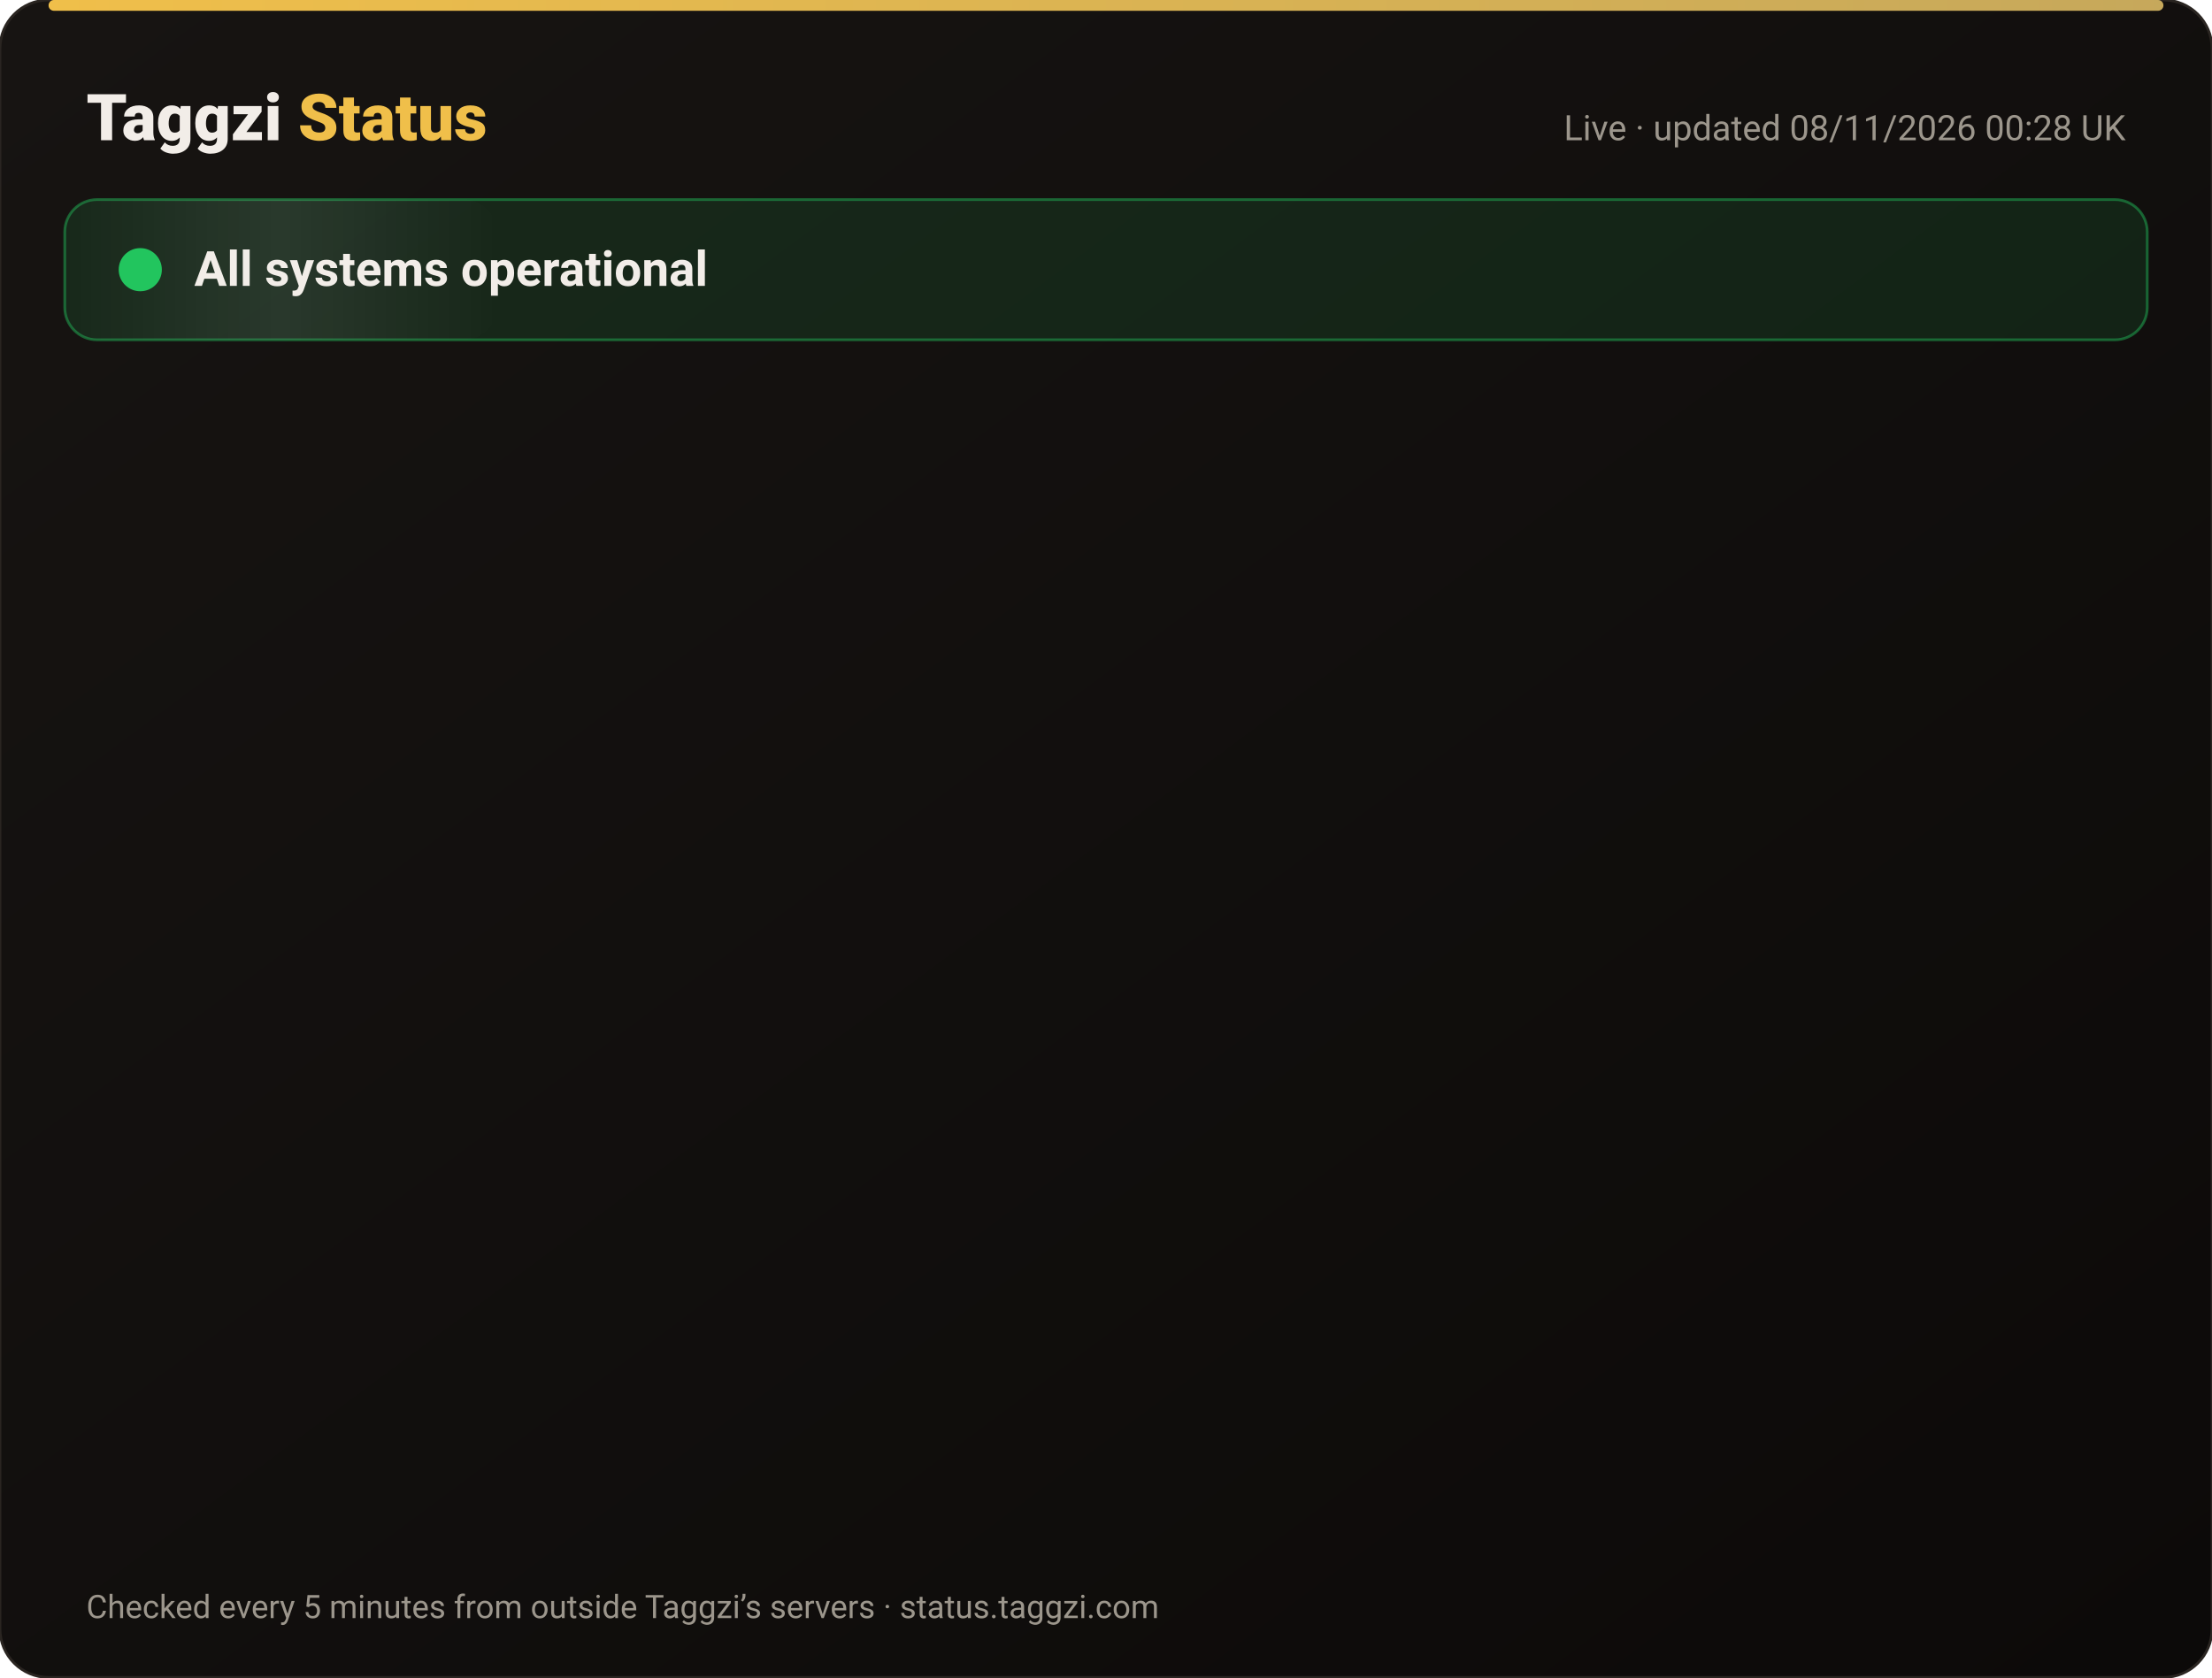
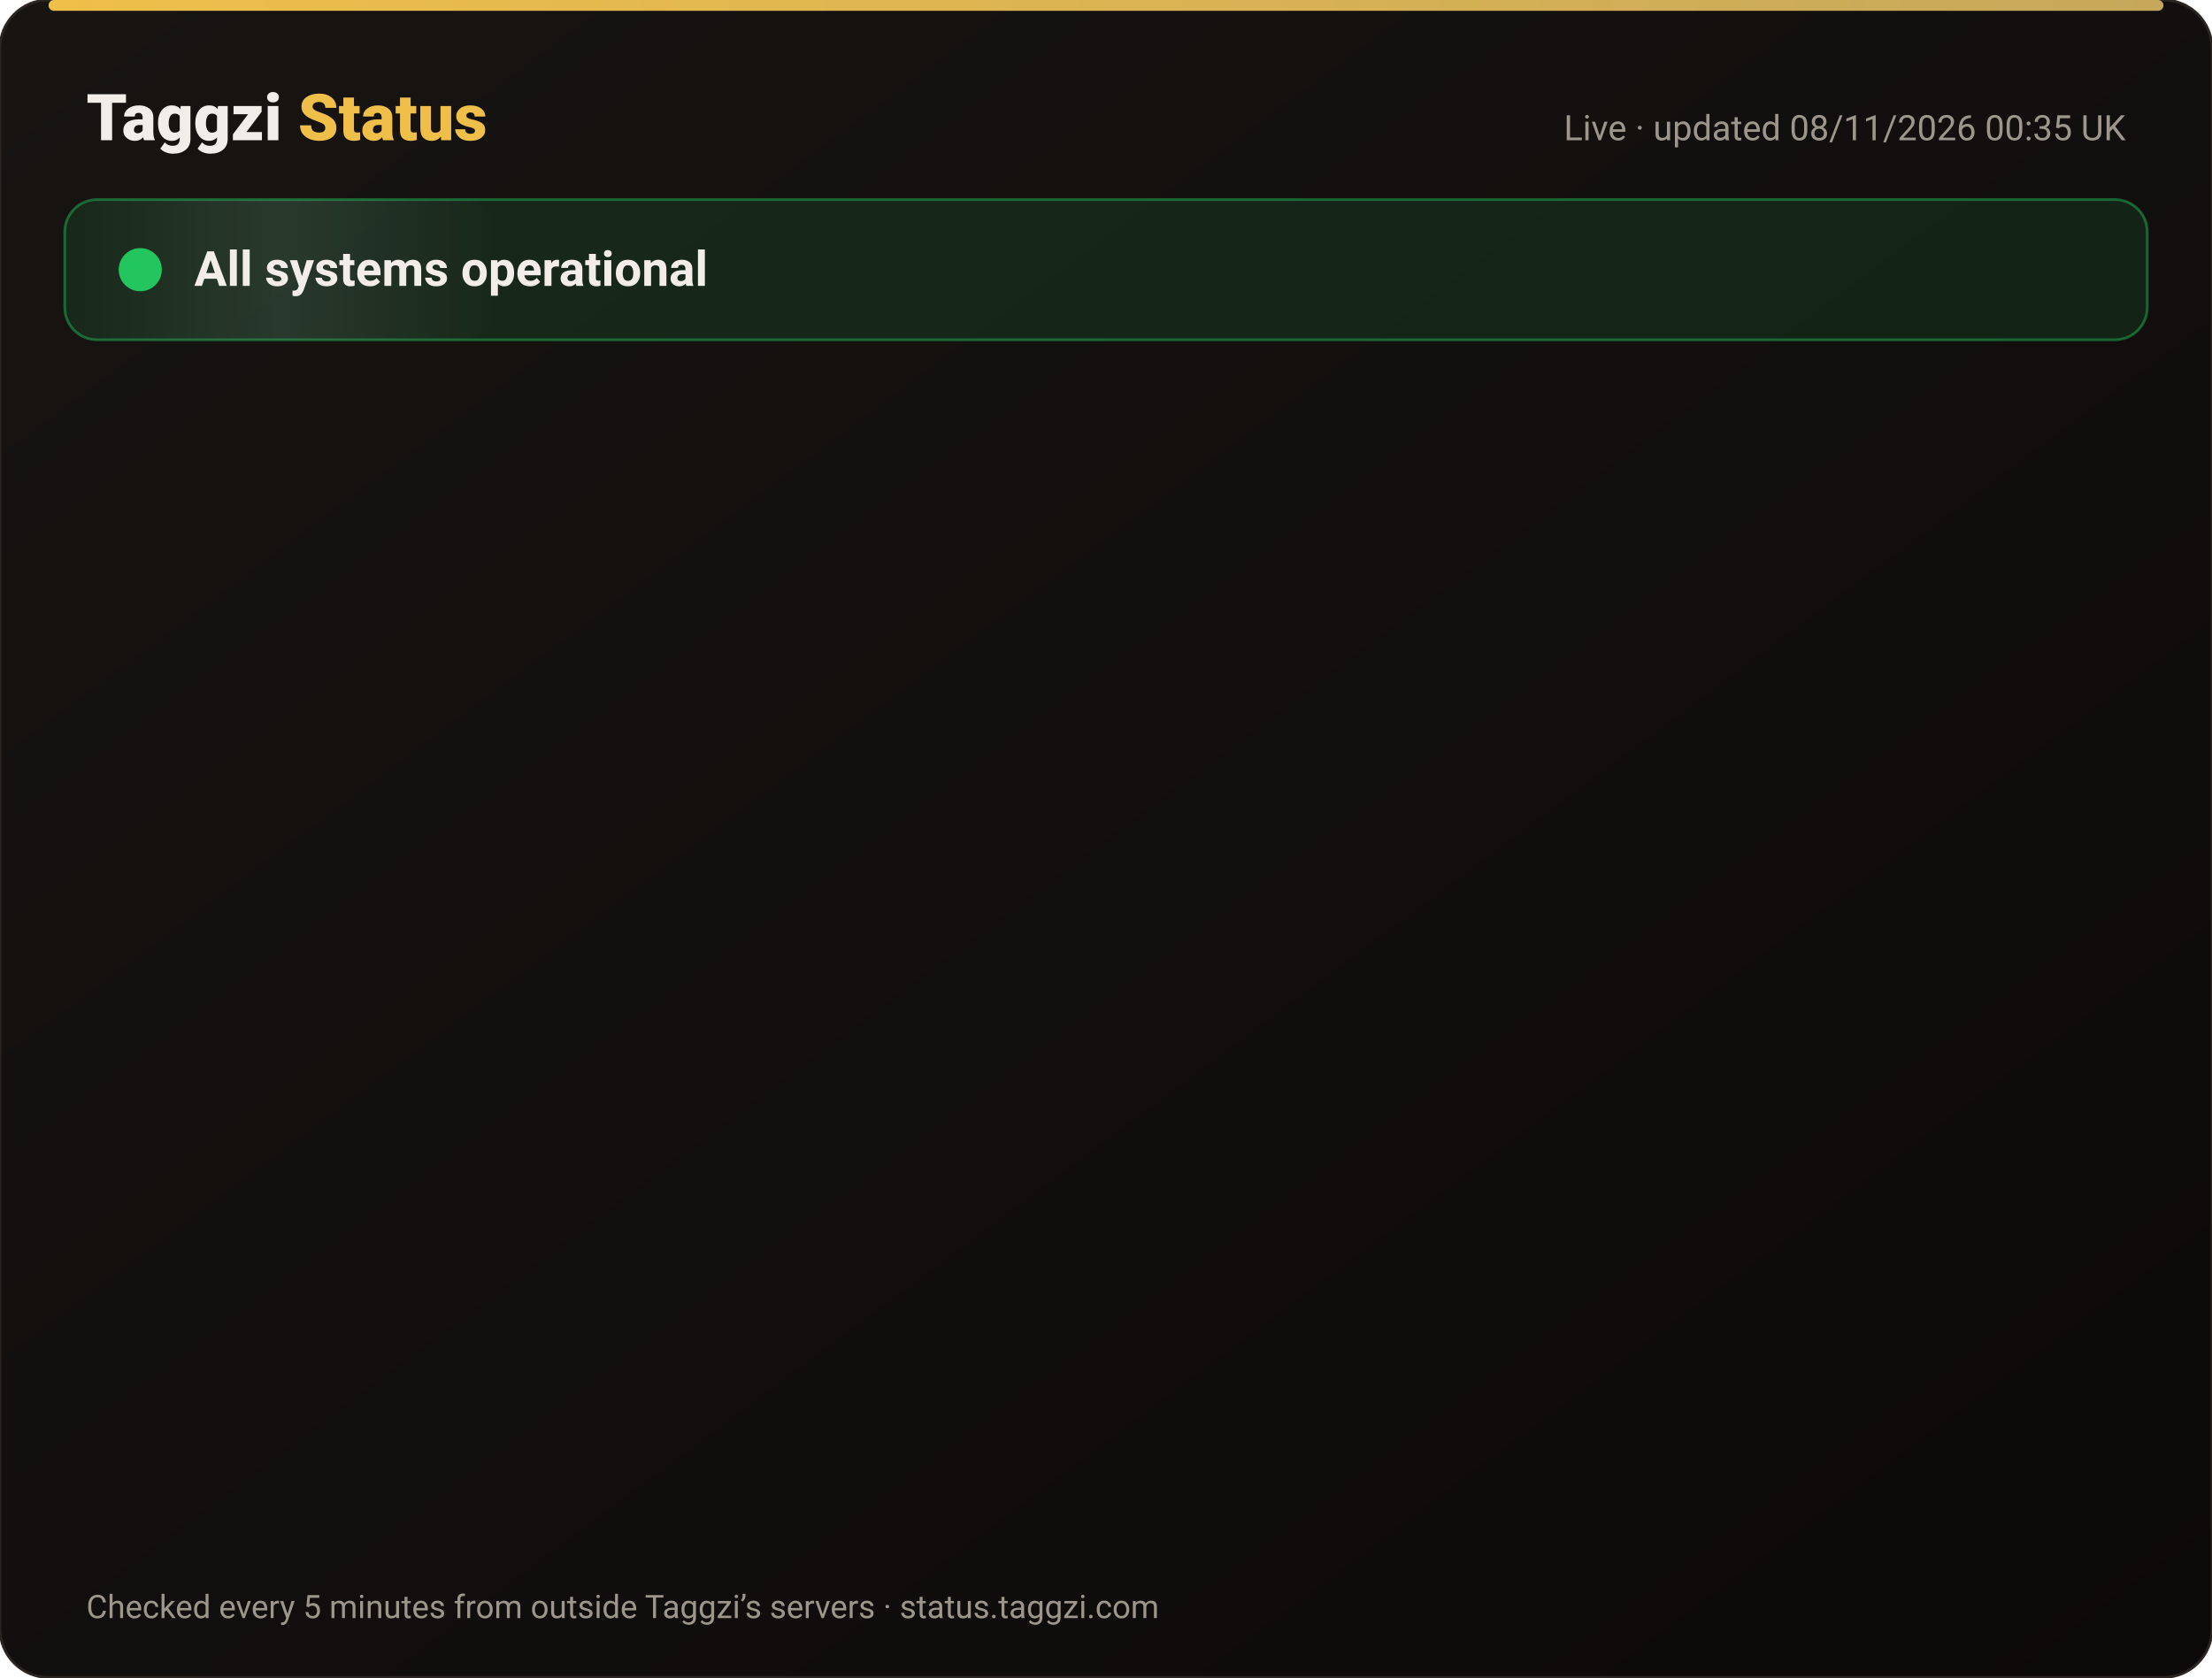
<svg xmlns="http://www.w3.org/2000/svg" width="820" height="622" viewBox="0 0 820 622" font-family="-apple-system,Segoe UI,Roboto,Helvetica,Arial,sans-serif">
  <defs>
    <linearGradient id="bg" x1="0" y1="0" x2="1" y2="1">
      <stop offset="0" stop-color="#171412" />
      <stop offset="1" stop-color="#0C0A09" />
    </linearGradient>
    <linearGradient id="gold" x1="0" x2="1">
      <stop offset="0" stop-color="#F0BF4A" />
      <stop offset="1" stop-color="#c6a85b" />
    </linearGradient>
    <linearGradient id="shine" x1="0" x2="1">
      <stop offset="0" stop-color="#fff" stop-opacity="0" />
      <stop offset=".5" stop-color="#fff" stop-opacity=".08" />
      <stop offset="1" stop-color="#fff" stop-opacity="0" />
    </linearGradient>
  </defs>
  <rect width="820" height="622" rx="18" fill="url(#bg)" stroke="#2a2521" />
  <rect x="18" y="0" width="784" height="4" rx="2" fill="url(#gold)" />
  <text x="32" y="52" font-size="24" font-weight="800" fill="#F2EDE8">Taggzi <tspan fill="#F0BF4A">Status</tspan>
  </text>
-   <text x="788" y="52" font-size="13" fill="#9C968C" text-anchor="end">Live · updated 08/11/2026 00:28 UK</text>
+   <text x="788" y="52" font-size="13" fill="#9C968C" text-anchor="end">Live · updated 08/11/2026 00:35 UK</text>
  <rect x="24" y="74" width="772" height="52" rx="12" fill="#22c55e" fill-opacity=".12" stroke="#22c55e" stroke-opacity=".45" />
  <rect x="24" y="74" width="160" height="52" rx="12" fill="url(#shine)">
    <animate attributeName="x" from="-160" to="820" dur="4s" repeatCount="indefinite" />
  </rect>
  <circle cx="52" cy="100" r="7" fill="#22c55e" />
  <circle cx="52" cy="100" r="7" fill="none" stroke="#22c55e" stroke-width="2">
    <animate attributeName="r" values="7;15;7" dur="2s" repeatCount="indefinite" />
    <animate attributeName="opacity" values=".9;0;.9" dur="2s" repeatCount="indefinite" />
  </circle>
  <text x="72" y="106" font-size="18" font-weight="700" fill="#F2EDE8">All systems operational</text>
  <g opacity="0">
    <animate attributeName="opacity" from="0" to="1" begin="0.00s" dur=".6s" fill="freeze" />
    <line x1="32" y1="188" x2="788" y2="188" stroke="#2a2521" />
    <circle cx="44" cy="166" r="6" fill="#22c55e">
      <animate attributeName="opacity" values="1;.45;1" dur="2.4s" begin="0.00s" repeatCount="indefinite" />
    </circle>
    <text x="62" y="171" font-size="15" font-weight="650" fill="#F2EDE8">Website</text>
    <text x="630" y="171" font-size="13" fill="#9C968C" text-anchor="end">99.97% uptime</text>
    <rect x="648" y="154" width="140" height="24" rx="12" fill="#22c55e" fill-opacity=".14" stroke="#22c55e" stroke-opacity=".5" />
    <text x="718" y="171" font-size="12" font-weight="700" fill="#22c55e" text-anchor="middle">Operational</text>
  </g>
  <g opacity="0">
    <animate attributeName="opacity" from="0" to="1" begin="0.15s" dur=".6s" fill="freeze" />
    <line x1="32" y1="234" x2="788" y2="234" stroke="#2a2521" />
    <circle cx="44" cy="212" r="6" fill="#22c55e">
      <animate attributeName="opacity" values="1;.45;1" dur="2.4s" begin="0.15s" repeatCount="indefinite" />
    </circle>
    <text x="62" y="217" font-size="15" font-weight="650" fill="#F2EDE8">Tag scans</text>
    <text x="630" y="217" font-size="13" fill="#9C968C" text-anchor="end">99.97% uptime</text>
    <rect x="648" y="200" width="140" height="24" rx="12" fill="#22c55e" fill-opacity=".14" stroke="#22c55e" stroke-opacity=".5" />
    <text x="718" y="217" font-size="12" font-weight="700" fill="#22c55e" text-anchor="middle">Operational</text>
  </g>
  <g opacity="0">
    <animate attributeName="opacity" from="0" to="1" begin="0.30s" dur=".6s" fill="freeze" />
    <line x1="32" y1="280" x2="788" y2="280" stroke="#2a2521" />
    <circle cx="44" cy="258" r="6" fill="#22c55e">
      <animate attributeName="opacity" values="1;.45;1" dur="2.4s" begin="0.30s" repeatCount="indefinite" />
    </circle>
    <text x="62" y="263" font-size="15" font-weight="650" fill="#F2EDE8">Manual tag lookup</text>
    <text x="630" y="263" font-size="13" fill="#9C968C" text-anchor="end">99.97% uptime</text>
    <rect x="648" y="246" width="140" height="24" rx="12" fill="#22c55e" fill-opacity=".14" stroke="#22c55e" stroke-opacity=".5" />
    <text x="718" y="263" font-size="12" font-weight="700" fill="#22c55e" text-anchor="middle">Operational</text>
  </g>
  <g opacity="0">
    <animate attributeName="opacity" from="0" to="1" begin="0.45s" dur=".6s" fill="freeze" />
    <line x1="32" y1="326" x2="788" y2="326" stroke="#2a2521" />
    <circle cx="44" cy="304" r="6" fill="#22c55e">
      <animate attributeName="opacity" values="1;.45;1" dur="2.4s" begin="0.45s" repeatCount="indefinite" />
    </circle>
    <text x="62" y="309" font-size="15" font-weight="650" fill="#F2EDE8">App &amp; login</text>
    <text x="630" y="309" font-size="13" fill="#9C968C" text-anchor="end">99.97% uptime</text>
    <rect x="648" y="292" width="140" height="24" rx="12" fill="#22c55e" fill-opacity=".14" stroke="#22c55e" stroke-opacity=".5" />
    <text x="718" y="309" font-size="12" font-weight="700" fill="#22c55e" text-anchor="middle">Operational</text>
  </g>
  <g opacity="0">
    <animate attributeName="opacity" from="0" to="1" begin="0.60s" dur=".6s" fill="freeze" />
    <line x1="32" y1="372" x2="788" y2="372" stroke="#2a2521" />
    <circle cx="44" cy="350" r="6" fill="#22c55e">
      <animate attributeName="opacity" values="1;.45;1" dur="2.4s" begin="0.60s" repeatCount="indefinite" />
    </circle>
    <text x="62" y="355" font-size="15" font-weight="650" fill="#F2EDE8">Community alerts</text>
    <text x="630" y="355" font-size="13" fill="#9C968C" text-anchor="end">99.97% uptime</text>
    <rect x="648" y="338" width="140" height="24" rx="12" fill="#22c55e" fill-opacity=".14" stroke="#22c55e" stroke-opacity=".5" />
    <text x="718" y="355" font-size="12" font-weight="700" fill="#22c55e" text-anchor="middle">Operational</text>
  </g>
  <g opacity="0">
    <animate attributeName="opacity" from="0" to="1" begin="0.75s" dur=".6s" fill="freeze" />
    <line x1="32" y1="418" x2="788" y2="418" stroke="#2a2521" />
    <circle cx="44" cy="396" r="6" fill="#22c55e">
      <animate attributeName="opacity" values="1;.45;1" dur="2.4s" begin="0.75s" repeatCount="indefinite" />
    </circle>
    <text x="62" y="401" font-size="15" font-weight="650" fill="#F2EDE8">Private calling</text>
    <text x="630" y="401" font-size="13" fill="#9C968C" text-anchor="end">99.97% uptime</text>
    <rect x="648" y="384" width="140" height="24" rx="12" fill="#22c55e" fill-opacity=".14" stroke="#22c55e" stroke-opacity=".5" />
    <text x="718" y="401" font-size="12" font-weight="700" fill="#22c55e" text-anchor="middle">Operational</text>
  </g>
  <g opacity="0">
    <animate attributeName="opacity" from="0" to="1" begin="0.90s" dur=".6s" fill="freeze" />
    <line x1="32" y1="464" x2="788" y2="464" stroke="#2a2521" />
    <circle cx="44" cy="442" r="6" fill="#22c55e">
      <animate attributeName="opacity" values="1;.45;1" dur="2.4s" begin="0.90s" repeatCount="indefinite" />
    </circle>
    <text x="62" y="447" font-size="15" font-weight="650" fill="#F2EDE8">Payments</text>
    <text x="630" y="447" font-size="13" fill="#9C968C" text-anchor="end">99.96% uptime</text>
    <rect x="648" y="430" width="140" height="24" rx="12" fill="#22c55e" fill-opacity=".14" stroke="#22c55e" stroke-opacity=".5" />
    <text x="718" y="447" font-size="12" font-weight="700" fill="#22c55e" text-anchor="middle">Operational</text>
  </g>
  <g opacity="0">
    <animate attributeName="opacity" from="0" to="1" begin="1.05s" dur=".6s" fill="freeze" />
    <line x1="32" y1="510" x2="788" y2="510" stroke="#2a2521" />
    <circle cx="44" cy="488" r="6" fill="#22c55e">
      <animate attributeName="opacity" values="1;.45;1" dur="2.4s" begin="1.05s" repeatCount="indefinite" />
    </circle>
    <text x="62" y="493" font-size="15" font-weight="650" fill="#F2EDE8">Email &amp; support</text>
    <text x="630" y="493" font-size="13" fill="#9C968C" text-anchor="end">99.97% uptime</text>
    <rect x="648" y="476" width="140" height="24" rx="12" fill="#22c55e" fill-opacity=".14" stroke="#22c55e" stroke-opacity=".5" />
    <text x="718" y="493" font-size="12" font-weight="700" fill="#22c55e" text-anchor="middle">Operational</text>
  </g>
  <g opacity="0">
    <animate attributeName="opacity" from="0" to="1" begin="1.20s" dur=".6s" fill="freeze" />
    <line x1="32" y1="556" x2="788" y2="556" stroke="#2a2521" />
    <circle cx="44" cy="534" r="6" fill="#22c55e">
      <animate attributeName="opacity" values="1;.45;1" dur="2.4s" begin="1.20s" repeatCount="indefinite" />
    </circle>
    <text x="62" y="539" font-size="15" font-weight="650" fill="#F2EDE8">Secure connection (SSL)</text>
    <text x="630" y="539" font-size="13" fill="#9C968C" text-anchor="end">100.00% uptime</text>
    <rect x="648" y="522" width="140" height="24" rx="12" fill="#22c55e" fill-opacity=".14" stroke="#22c55e" stroke-opacity=".5" />
    <text x="718" y="539" font-size="12" font-weight="700" fill="#22c55e" text-anchor="middle">Operational</text>
  </g>
  <text x="32" y="600" font-size="12" fill="#9C968C">Checked every 5 minutes from outside Taggzi’s servers · status.taggzi.com</text>
</svg>
